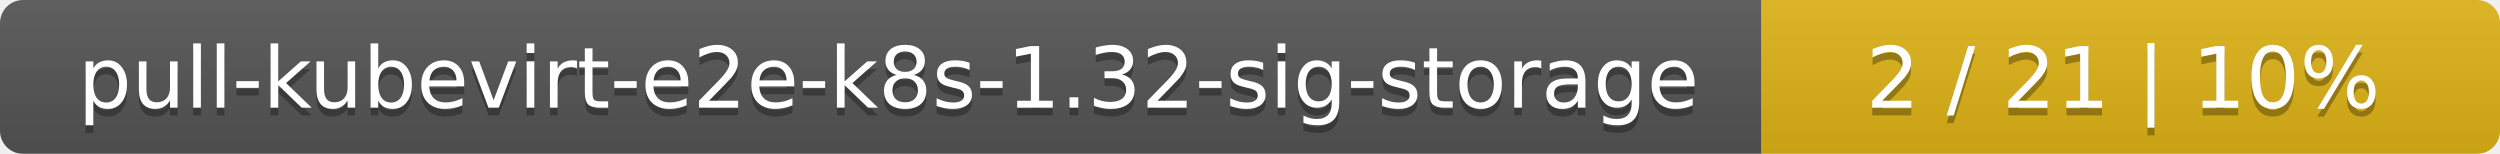
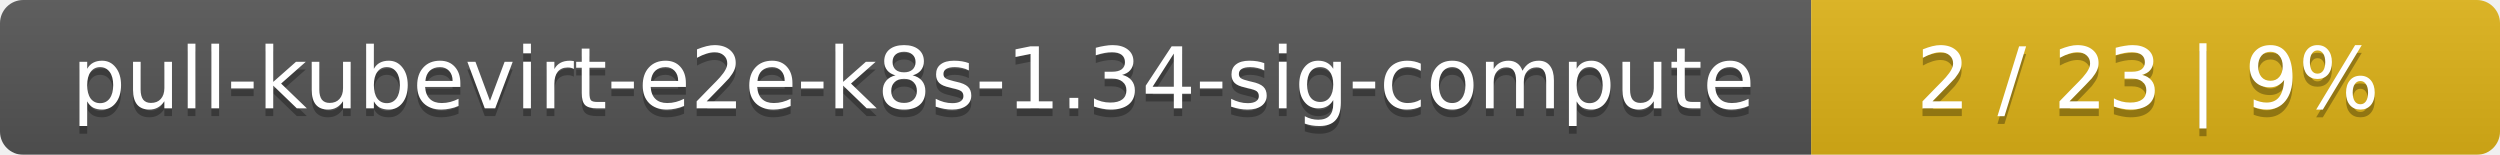
- <svg xmlns="http://www.w3.org/2000/svg" width="325" height="20">
+ <svg xmlns="http://www.w3.org/2000/svg" width="323" height="20">
  <linearGradient id="smooth" x2="0" y2="100%">
    <stop offset="0" stop-color="#bbb" stop-opacity=".1" />
    <stop offset="1" stop-opacity=".1" />
  </linearGradient>
  <mask id="round">
-     <rect width="325" height="20" rx="3" fill="#fff" />
+     <rect width="323" height="20" rx="3" fill="#fff" />
  </mask>
  <g mask="url(#round)">
-     <rect width="229" height="20" fill="#555" />
-     <rect x="229" width="96" height="20" fill="#dfb317" />
-     <rect width="325" height="20" fill="url(#smooth)" />
+     <rect width="234" height="20" fill="#555" />
+     <rect x="234" width="89" height="20" fill="#dfb317" />
+     <rect width="323" height="20" fill="url(#smooth)" />
  </g>
  <g fill="#fff" text-anchor="middle" font-family="DejaVu Sans,Verdana,Geneva,sans-serif" font-size="11">
-     <text x="115.5" y="15" fill="#010101" fill-opacity=".3">pull-kubevirt-e2e-k8s-1.32-sig-storage</text>
-     <text x="115.5" y="14">pull-kubevirt-e2e-k8s-1.32-sig-storage</text>
-     <text x="276" y="15" fill="#010101" fill-opacity=".3">2 / 21    |    10%</text>
-     <text x="276" y="14">2 / 21    |    10%</text>
+     <text x="118" y="15" fill="#010101" fill-opacity=".3">pull-kubevirt-e2e-k8s-1.34-sig-compute</text>
+     <text x="118" y="14">pull-kubevirt-e2e-k8s-1.34-sig-compute</text>
+     <text x="277.5" y="15" fill="#010101" fill-opacity=".3">2 / 23    |    9%</text>
+     <text x="277.5" y="14">2 / 23    |    9%</text>
  </g>
</svg>
